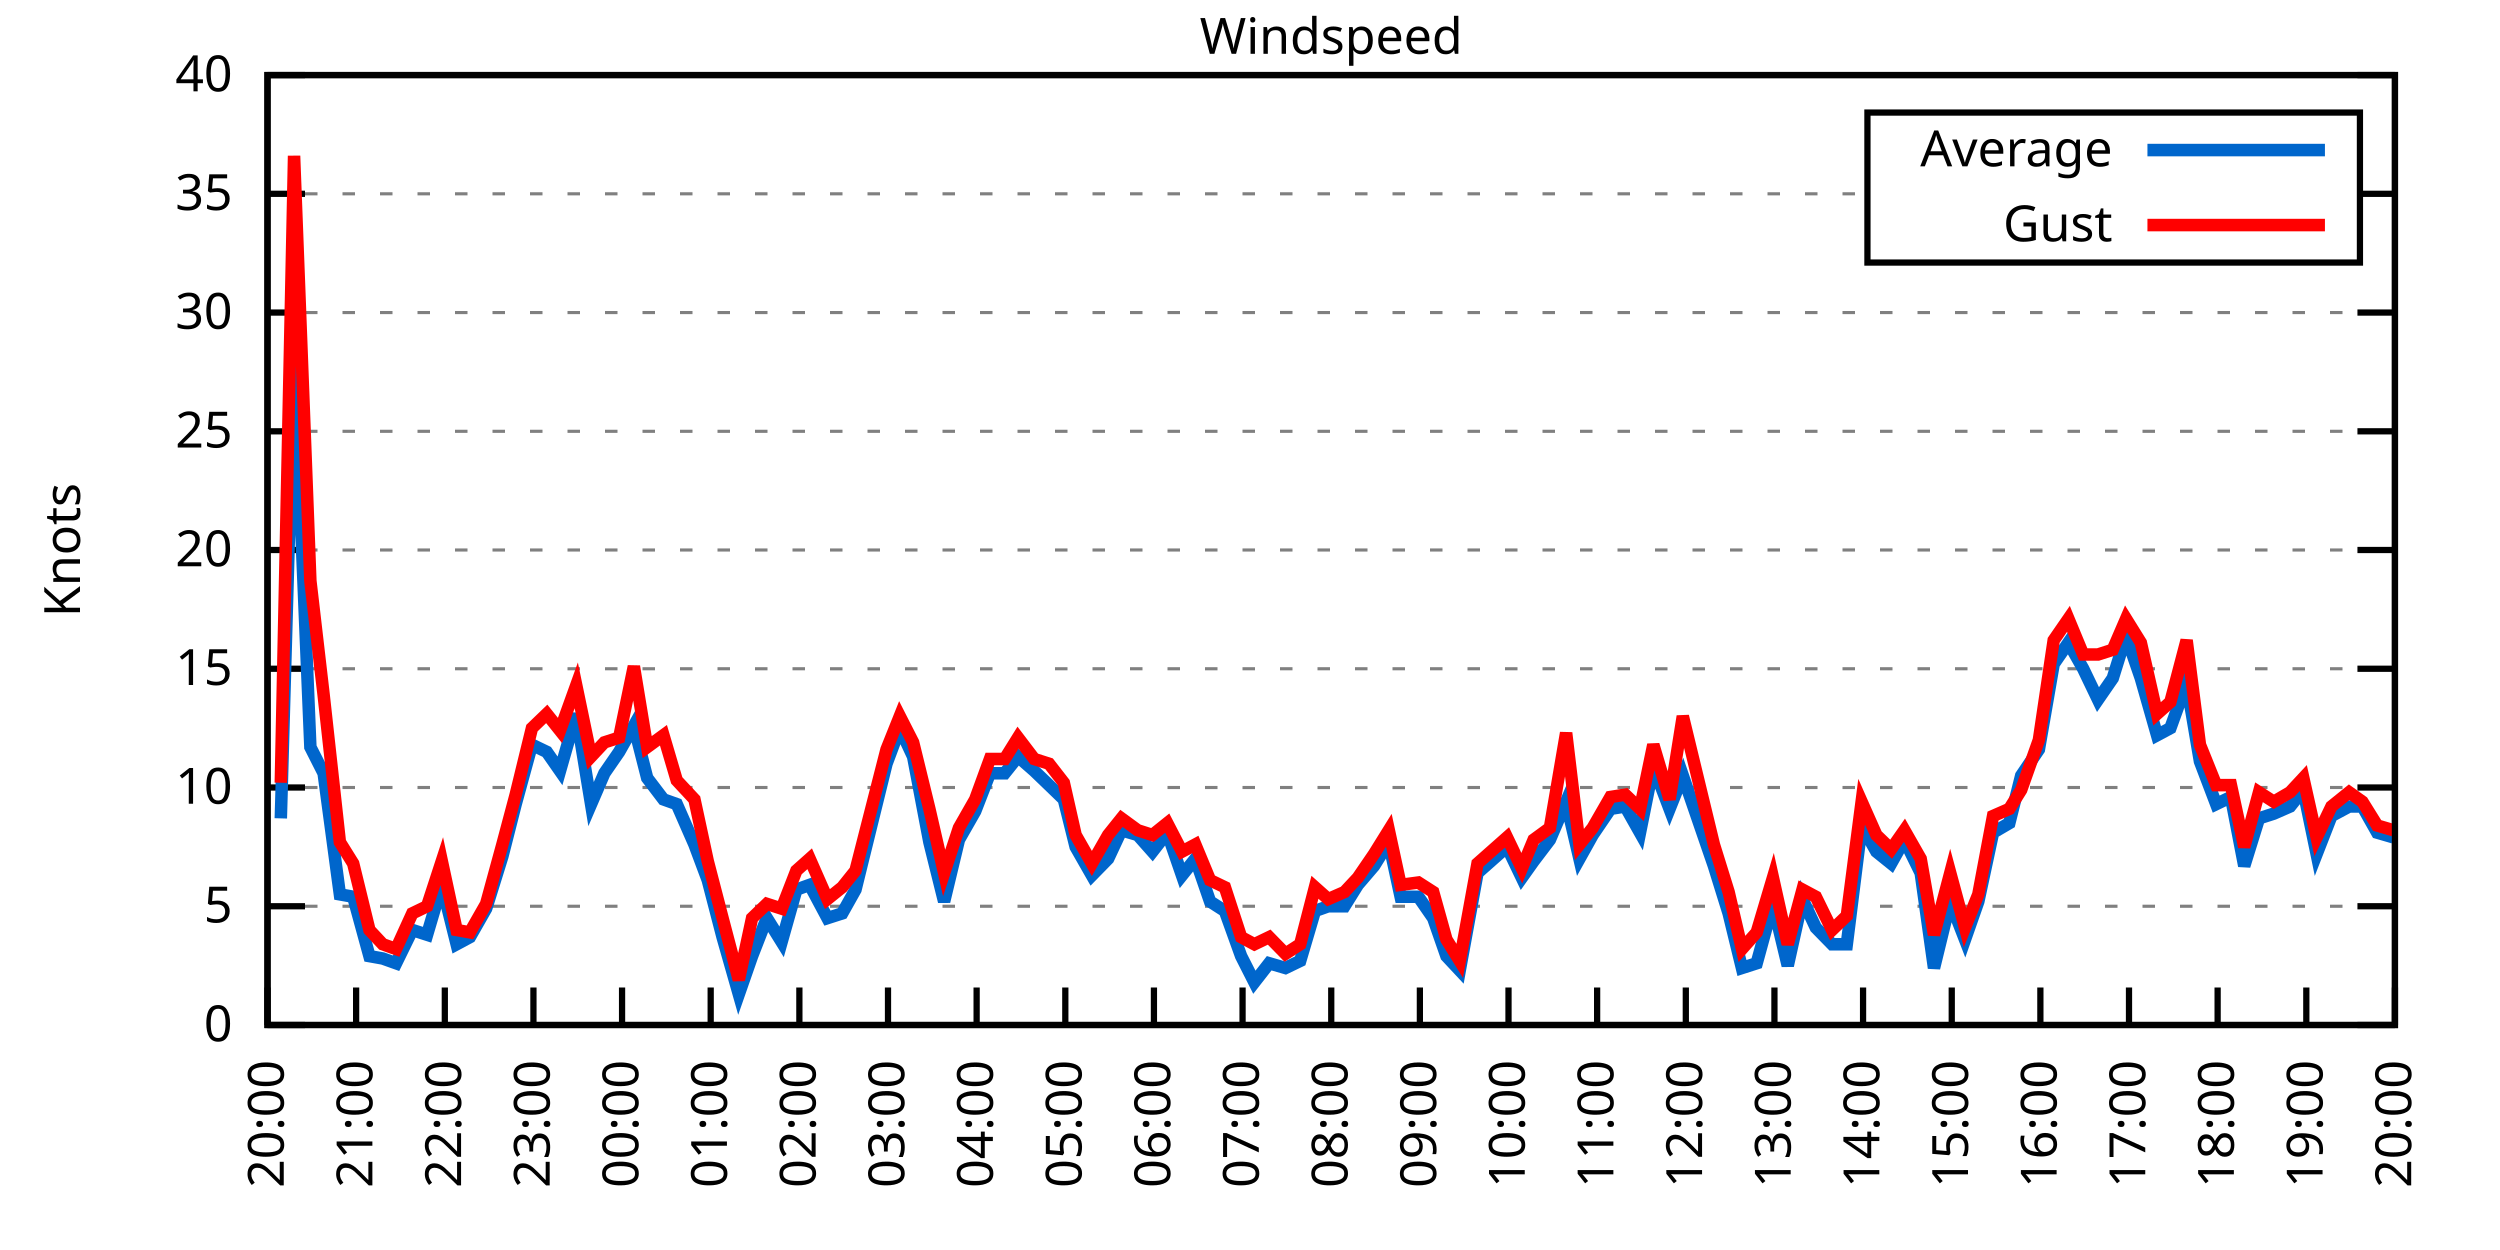
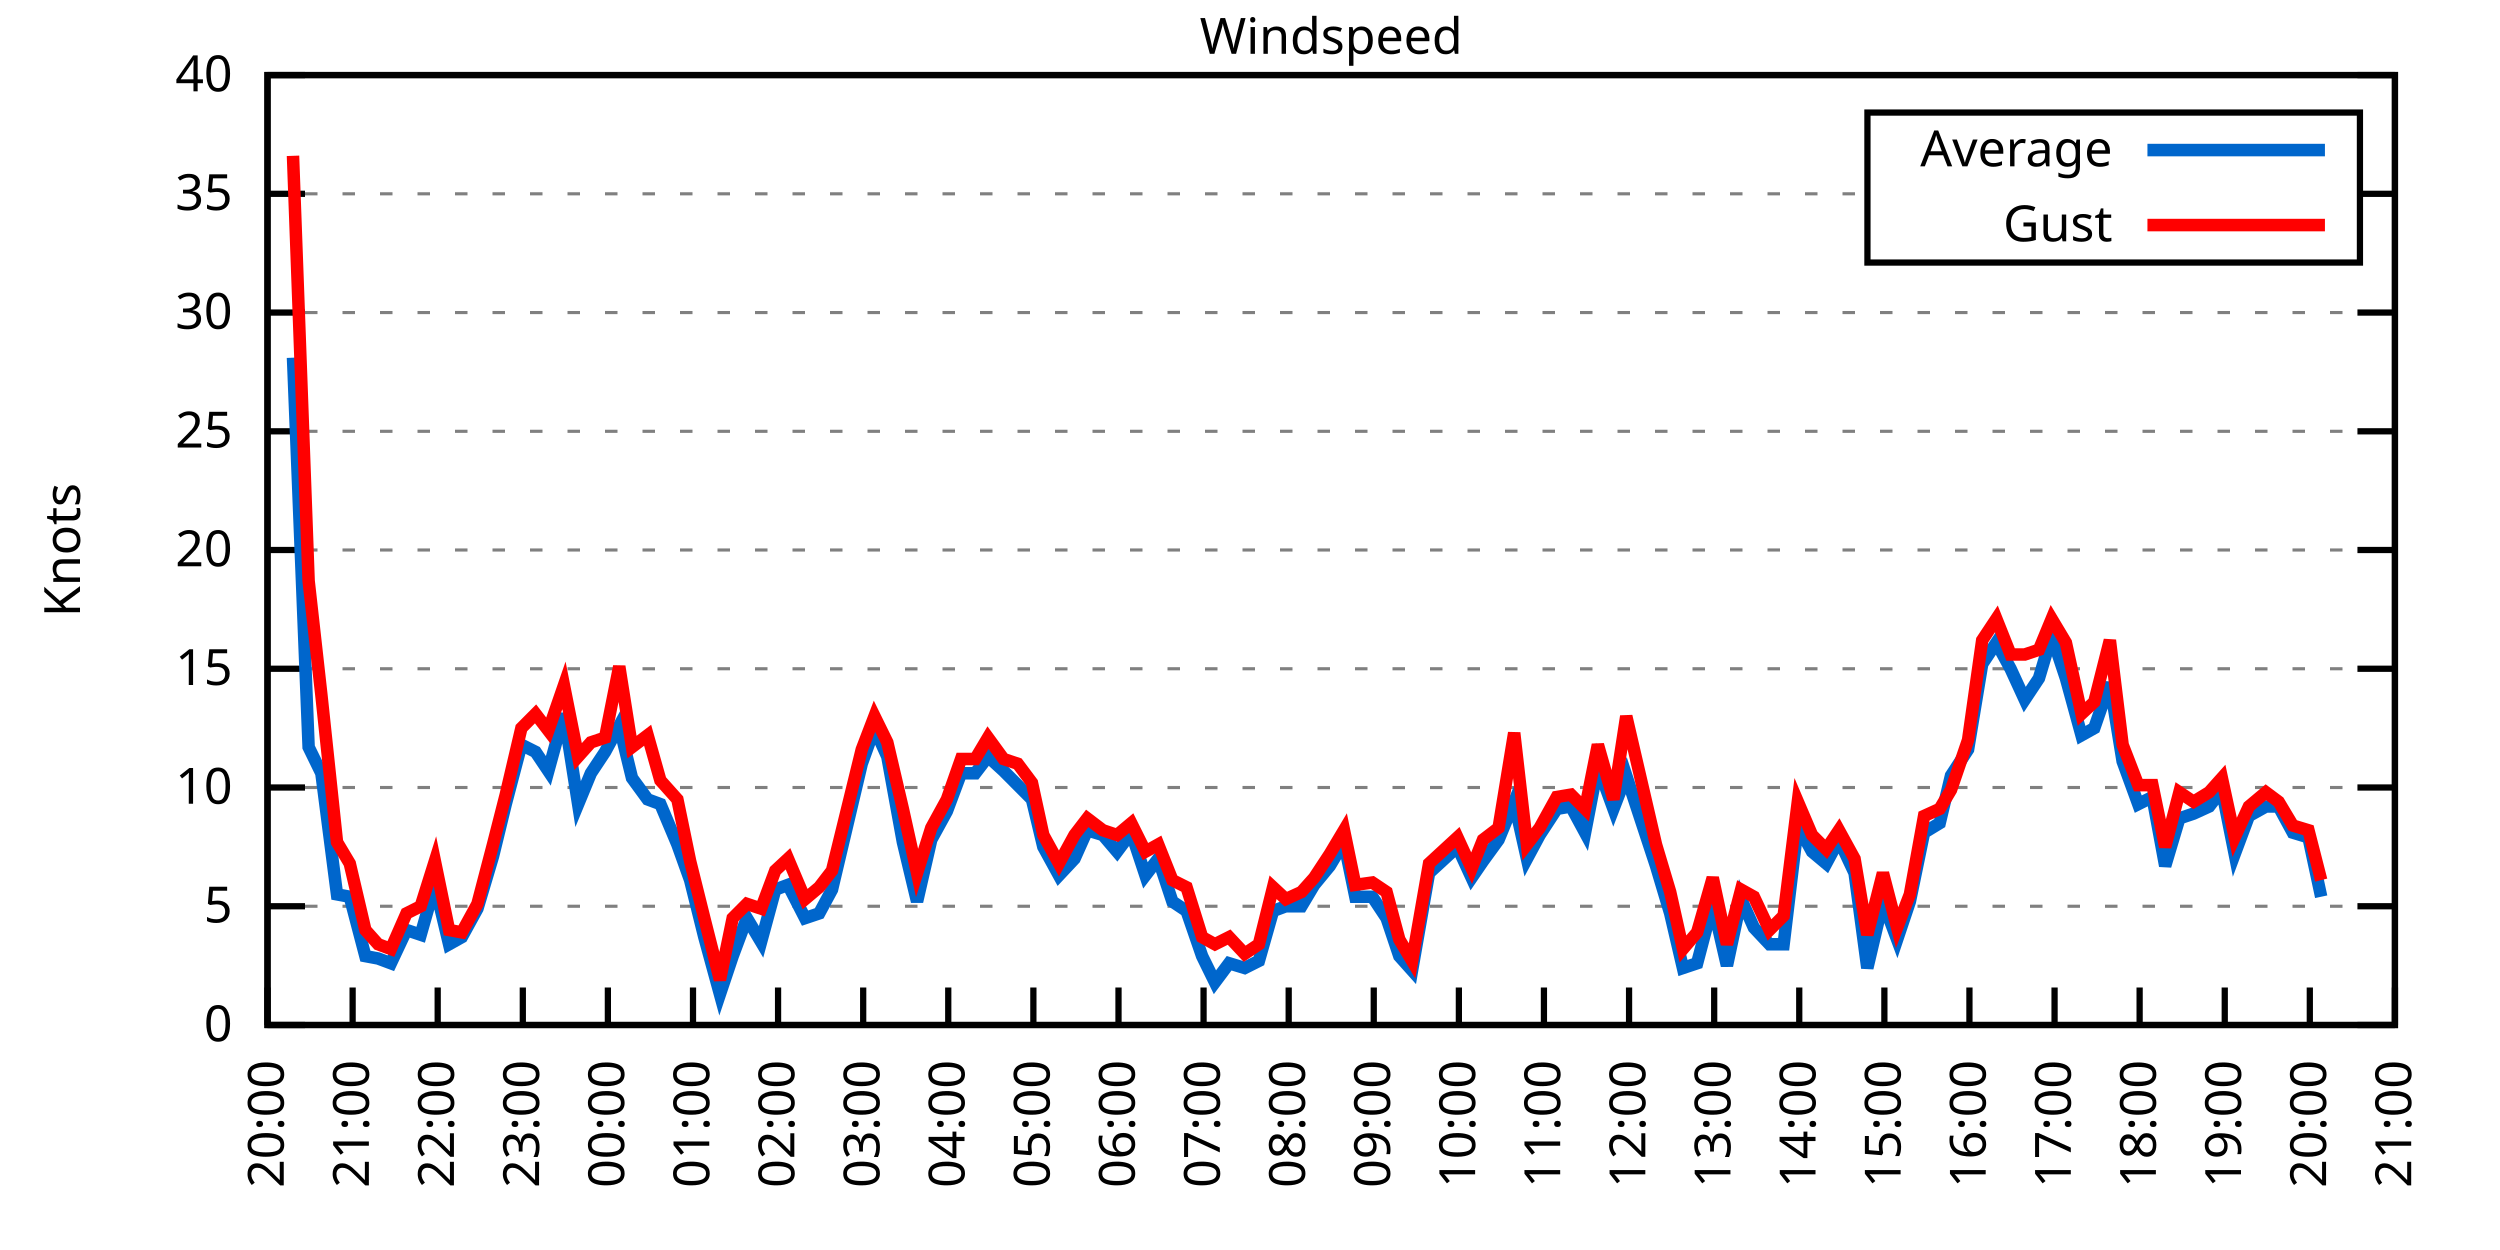
<svg xmlns="http://www.w3.org/2000/svg" xmlns:xlink="http://www.w3.org/1999/xlink" width="400" height="200" viewBox="0 0 400 200">
  <g id="gnuplot_canvas">
    <rect x="0" y="0" width="400" height="200" fill="none" />
    <defs>
      <circle id="gpDot" r="0.5" stroke-width="0.5" stroke="currentColor" />
      <path id="gpPt0" stroke-width="0.333" stroke="currentColor" d="M-1,0 h2 M0,-1 v2" />
      <path id="gpPt1" stroke-width="0.333" stroke="currentColor" d="M-1,-1 L1,1 M1,-1 L-1,1" />
      <path id="gpPt2" stroke-width="0.333" stroke="currentColor" d="M-1,0 L1,0 M0,-1 L0,1 M-1,-1 L1,1 M-1,1 L1,-1" />
      <rect id="gpPt3" stroke-width="0.333" stroke="currentColor" x="-1" y="-1" width="2" height="2" />
      <rect id="gpPt4" stroke-width="0.333" stroke="currentColor" fill="currentColor" x="-1" y="-1" width="2" height="2" />
      <circle id="gpPt5" stroke-width="0.333" stroke="currentColor" cx="0" cy="0" r="1" />
      <use xlink:href="#gpPt5" id="gpPt6" fill="currentColor" stroke="none" />
      <path id="gpPt7" stroke-width="0.333" stroke="currentColor" d="M0,-1.33 L-1.33,0.67 L1.33,0.67 z" />
      <use xlink:href="#gpPt7" id="gpPt8" fill="currentColor" stroke="none" />
      <use xlink:href="#gpPt7" id="gpPt9" stroke="currentColor" transform="rotate(180)" />
      <use xlink:href="#gpPt9" id="gpPt10" fill="currentColor" stroke="none" />
      <use xlink:href="#gpPt3" id="gpPt11" stroke="currentColor" transform="rotate(45)" />
      <use xlink:href="#gpPt11" id="gpPt12" fill="currentColor" stroke="none" />
      <path id="gpPt13" stroke-width="0.333" stroke="currentColor" d="M0,1.330 L1.265,0.411 L0.782,-1.067 L-0.782,-1.076 L-1.265,0.411 z" />
      <use xlink:href="#gpPt13" id="gpPt14" fill="currentColor" stroke="none" />
      <filter id="textbox" filterUnits="objectBoundingBox" x="0" y="0" height="1" width="1">
        <feFlood flood-color="white" flood-opacity="1" result="bgnd" />
        <feComposite in="SourceGraphic" in2="bgnd" operator="atop" />
      </filter>
      <filter id="greybox" filterUnits="objectBoundingBox" x="0" y="0" height="1" width="1">
        <feFlood flood-color="lightgrey" flood-opacity="1" result="grey" />
        <feComposite in="SourceGraphic" in2="grey" operator="atop" />
      </filter>
    </defs>
    <g fill="none" color="white" stroke="currentColor" stroke-width="1.00" stroke-linecap="butt" stroke-linejoin="miter">
</g>
    <g fill="none" color="black" stroke="currentColor" stroke-width="1.00" stroke-linecap="butt" stroke-linejoin="miter">
      <g stroke="none" shape-rendering="crispEdges">
        <polygon fill="rgb(255, 255, 255)" points="42.80,164.00 383.18,164.00 383.18,12.02 42.80,12.02 " />
      </g>
    </g>
    <g fill="none" color="black" stroke="currentColor" stroke-width="1.00" stroke-linecap="butt" stroke-linejoin="miter">
</g>
    <g fill="none" color="black" stroke="black" stroke-width="0.50" stroke-linecap="butt" stroke-linejoin="miter">
</g>
    <g fill="none" color="gray" stroke="currentColor" stroke-width="0.50" stroke-linecap="butt" stroke-linejoin="miter">
      <path stroke="gray" stroke-dasharray="2,4" class="gridline" d="M42.80,164.00 L383.19,164.00  " />
    </g>
    <g fill="none" color="gray" stroke="gray" stroke-width="1.00" stroke-linecap="butt" stroke-linejoin="miter">
</g>
    <g fill="none" color="black" stroke="currentColor" stroke-width="1.00" stroke-linecap="butt" stroke-linejoin="miter">
      <path stroke="black" d="M42.80,164.00 L48.80,164.00 M383.19,164.00 L377.19,164.00  " />
      <g transform="translate(37.20,166.60)" stroke="none" fill="black" font-family="Sans" font-size="8.00" text-anchor="end">
        <text>
          <tspan font-family="Sans"> 0</tspan>
        </text>
      </g>
    </g>
    <g fill="none" color="black" stroke="currentColor" stroke-width="1.00" stroke-linecap="butt" stroke-linejoin="miter">
</g>
    <g fill="none" color="black" stroke="black" stroke-width="0.50" stroke-linecap="butt" stroke-linejoin="miter">
</g>
    <g fill="none" color="gray" stroke="currentColor" stroke-width="0.50" stroke-linecap="butt" stroke-linejoin="miter">
      <path stroke="gray" stroke-dasharray="2,4" class="gridline" d="M42.80,145.00 L383.19,145.00  " />
    </g>
    <g fill="none" color="gray" stroke="gray" stroke-width="1.00" stroke-linecap="butt" stroke-linejoin="miter">
</g>
    <g fill="none" color="black" stroke="currentColor" stroke-width="1.00" stroke-linecap="butt" stroke-linejoin="miter">
      <path stroke="black" d="M42.80,145.00 L48.80,145.00 M383.19,145.00 L377.19,145.00  " />
      <g transform="translate(37.20,147.60)" stroke="none" fill="black" font-family="Sans" font-size="8.00" text-anchor="end">
        <text>
          <tspan font-family="Sans"> 5</tspan>
        </text>
      </g>
    </g>
    <g fill="none" color="black" stroke="currentColor" stroke-width="1.00" stroke-linecap="butt" stroke-linejoin="miter">
</g>
    <g fill="none" color="black" stroke="black" stroke-width="0.50" stroke-linecap="butt" stroke-linejoin="miter">
</g>
    <g fill="none" color="gray" stroke="currentColor" stroke-width="0.50" stroke-linecap="butt" stroke-linejoin="miter">
      <path stroke="gray" stroke-dasharray="2,4" class="gridline" d="M42.80,126.00 L383.19,126.00  " />
    </g>
    <g fill="none" color="gray" stroke="gray" stroke-width="1.00" stroke-linecap="butt" stroke-linejoin="miter">
</g>
    <g fill="none" color="black" stroke="currentColor" stroke-width="1.00" stroke-linecap="butt" stroke-linejoin="miter">
      <path stroke="black" d="M42.80,126.00 L48.80,126.00 M383.19,126.00 L377.19,126.00  " />
      <g transform="translate(37.20,128.60)" stroke="none" fill="black" font-family="Sans" font-size="8.00" text-anchor="end">
        <text>
          <tspan font-family="Sans"> 10</tspan>
        </text>
      </g>
    </g>
    <g fill="none" color="black" stroke="currentColor" stroke-width="1.00" stroke-linecap="butt" stroke-linejoin="miter">
</g>
    <g fill="none" color="black" stroke="black" stroke-width="0.50" stroke-linecap="butt" stroke-linejoin="miter">
</g>
    <g fill="none" color="gray" stroke="currentColor" stroke-width="0.50" stroke-linecap="butt" stroke-linejoin="miter">
      <path stroke="gray" stroke-dasharray="2,4" class="gridline" d="M42.80,107.00 L383.19,107.00  " />
    </g>
    <g fill="none" color="gray" stroke="gray" stroke-width="1.00" stroke-linecap="butt" stroke-linejoin="miter">
</g>
    <g fill="none" color="black" stroke="currentColor" stroke-width="1.00" stroke-linecap="butt" stroke-linejoin="miter">
      <path stroke="black" d="M42.80,107.00 L48.80,107.00 M383.19,107.00 L377.19,107.00  " />
      <g transform="translate(37.20,109.60)" stroke="none" fill="black" font-family="Sans" font-size="8.00" text-anchor="end">
        <text>
          <tspan font-family="Sans"> 15</tspan>
        </text>
      </g>
    </g>
    <g fill="none" color="black" stroke="currentColor" stroke-width="1.00" stroke-linecap="butt" stroke-linejoin="miter">
</g>
    <g fill="none" color="black" stroke="black" stroke-width="0.50" stroke-linecap="butt" stroke-linejoin="miter">
</g>
    <g fill="none" color="gray" stroke="currentColor" stroke-width="0.50" stroke-linecap="butt" stroke-linejoin="miter">
      <path stroke="gray" stroke-dasharray="2,4" class="gridline" d="M42.80,88.00 L383.19,88.00  " />
    </g>
    <g fill="none" color="gray" stroke="gray" stroke-width="1.00" stroke-linecap="butt" stroke-linejoin="miter">
</g>
    <g fill="none" color="black" stroke="currentColor" stroke-width="1.00" stroke-linecap="butt" stroke-linejoin="miter">
      <path stroke="black" d="M42.80,88.00 L48.80,88.00 M383.19,88.00 L377.19,88.00  " />
      <g transform="translate(37.20,90.60)" stroke="none" fill="black" font-family="Sans" font-size="8.00" text-anchor="end">
        <text>
          <tspan font-family="Sans"> 20</tspan>
        </text>
      </g>
    </g>
    <g fill="none" color="black" stroke="currentColor" stroke-width="1.00" stroke-linecap="butt" stroke-linejoin="miter">
</g>
    <g fill="none" color="black" stroke="black" stroke-width="0.50" stroke-linecap="butt" stroke-linejoin="miter">
</g>
    <g fill="none" color="gray" stroke="currentColor" stroke-width="0.50" stroke-linecap="butt" stroke-linejoin="miter">
      <path stroke="gray" stroke-dasharray="2,4" class="gridline" d="M42.80,69.01 L383.19,69.01  " />
    </g>
    <g fill="none" color="gray" stroke="gray" stroke-width="1.00" stroke-linecap="butt" stroke-linejoin="miter">
</g>
    <g fill="none" color="black" stroke="currentColor" stroke-width="1.00" stroke-linecap="butt" stroke-linejoin="miter">
      <path stroke="black" d="M42.80,69.01 L48.80,69.01 M383.19,69.01 L377.19,69.01  " />
      <g transform="translate(37.20,71.61)" stroke="none" fill="black" font-family="Sans" font-size="8.00" text-anchor="end">
        <text>
          <tspan font-family="Sans"> 25</tspan>
        </text>
      </g>
    </g>
    <g fill="none" color="black" stroke="currentColor" stroke-width="1.00" stroke-linecap="butt" stroke-linejoin="miter">
</g>
    <g fill="none" color="black" stroke="black" stroke-width="0.50" stroke-linecap="butt" stroke-linejoin="miter">
</g>
    <g fill="none" color="gray" stroke="currentColor" stroke-width="0.50" stroke-linecap="butt" stroke-linejoin="miter">
      <path stroke="gray" stroke-dasharray="2,4" class="gridline" d="M42.80,50.01 L383.19,50.01  " />
    </g>
    <g fill="none" color="gray" stroke="gray" stroke-width="1.00" stroke-linecap="butt" stroke-linejoin="miter">
</g>
    <g fill="none" color="black" stroke="currentColor" stroke-width="1.00" stroke-linecap="butt" stroke-linejoin="miter">
      <path stroke="black" d="M42.80,50.01 L48.80,50.01 M383.19,50.01 L377.19,50.01  " />
      <g transform="translate(37.20,52.61)" stroke="none" fill="black" font-family="Sans" font-size="8.00" text-anchor="end">
        <text>
          <tspan font-family="Sans"> 30</tspan>
        </text>
      </g>
    </g>
    <g fill="none" color="black" stroke="currentColor" stroke-width="1.00" stroke-linecap="butt" stroke-linejoin="miter">
</g>
    <g fill="none" color="black" stroke="black" stroke-width="0.50" stroke-linecap="butt" stroke-linejoin="miter">
</g>
    <g fill="none" color="gray" stroke="currentColor" stroke-width="0.50" stroke-linecap="butt" stroke-linejoin="miter">
      <path stroke="gray" stroke-dasharray="2,4" class="gridline" d="M42.80,31.01 L298.79,31.01 M377.59,31.01 L383.19,31.01  " />
    </g>
    <g fill="none" color="gray" stroke="gray" stroke-width="1.00" stroke-linecap="butt" stroke-linejoin="miter">
</g>
    <g fill="none" color="black" stroke="currentColor" stroke-width="1.00" stroke-linecap="butt" stroke-linejoin="miter">
      <path stroke="black" d="M42.80,31.01 L48.80,31.01 M383.19,31.01 L377.19,31.01  " />
      <g transform="translate(37.20,33.61)" stroke="none" fill="black" font-family="Sans" font-size="8.00" text-anchor="end">
        <text>
          <tspan font-family="Sans"> 35</tspan>
        </text>
      </g>
    </g>
    <g fill="none" color="black" stroke="currentColor" stroke-width="1.00" stroke-linecap="butt" stroke-linejoin="miter">
</g>
    <g fill="none" color="black" stroke="black" stroke-width="0.50" stroke-linecap="butt" stroke-linejoin="miter">
</g>
    <g fill="none" color="gray" stroke="currentColor" stroke-width="0.50" stroke-linecap="butt" stroke-linejoin="miter">
      <path stroke="gray" stroke-dasharray="2,4" class="gridline" d="M42.80,12.01 L383.19,12.01  " />
    </g>
    <g fill="none" color="gray" stroke="gray" stroke-width="1.00" stroke-linecap="butt" stroke-linejoin="miter">
</g>
    <g fill="none" color="black" stroke="currentColor" stroke-width="1.00" stroke-linecap="butt" stroke-linejoin="miter">
      <path stroke="black" d="M42.80,12.01 L48.80,12.01 M383.19,12.01 L377.19,12.01  " />
      <g transform="translate(37.20,14.61)" stroke="none" fill="black" font-family="Sans" font-size="8.00" text-anchor="end">
        <text>
          <tspan font-family="Sans"> 40</tspan>
        </text>
      </g>
    </g>
    <g fill="none" color="black" stroke="currentColor" stroke-width="1.00" stroke-linecap="butt" stroke-linejoin="miter">
      <path stroke="black" d="M42.80,164.00 L42.80,158.00  " />
      <g transform="translate(45.40,169.60) rotate(270.00)" stroke="none" fill="black" font-family="Sans" font-size="8.00" text-anchor="end">
        <text>
          <tspan font-family="Sans">20:00</tspan>
        </text>
      </g>
    </g>
    <g fill="none" color="black" stroke="currentColor" stroke-width="1.00" stroke-linecap="butt" stroke-linejoin="miter">
-       <path stroke="black" d="M56.98,164.00 L56.98,158.00  " />
-       <g transform="translate(59.58,169.60) rotate(270.00)" stroke="none" fill="black" font-family="Sans" font-size="8.00" text-anchor="end">
+       <path stroke="black" d="M56.42,164.00 L56.42,158.00  " />
+       <g transform="translate(59.02,169.60) rotate(270.00)" stroke="none" fill="black" font-family="Sans" font-size="8.00" text-anchor="end">
        <text>
          <tspan font-family="Sans">21:00</tspan>
        </text>
      </g>
    </g>
    <g fill="none" color="black" stroke="currentColor" stroke-width="1.00" stroke-linecap="butt" stroke-linejoin="miter">
-       <path stroke="black" d="M71.17,164.00 L71.17,158.00  " />
-       <g transform="translate(73.77,169.60) rotate(270.00)" stroke="none" fill="black" font-family="Sans" font-size="8.00" text-anchor="end">
+       <path stroke="black" d="M70.03,164.00 L70.03,158.00  " />
+       <g transform="translate(72.63,169.60) rotate(270.00)" stroke="none" fill="black" font-family="Sans" font-size="8.00" text-anchor="end">
        <text>
          <tspan font-family="Sans">22:00</tspan>
        </text>
      </g>
    </g>
    <g fill="none" color="black" stroke="currentColor" stroke-width="1.00" stroke-linecap="butt" stroke-linejoin="miter">
-       <path stroke="black" d="M85.35,164.00 L85.35,158.00  " />
-       <g transform="translate(87.95,169.60) rotate(270.00)" stroke="none" fill="black" font-family="Sans" font-size="8.00" text-anchor="end">
+       <path stroke="black" d="M83.65,164.00 L83.65,158.00  " />
+       <g transform="translate(86.25,169.60) rotate(270.00)" stroke="none" fill="black" font-family="Sans" font-size="8.00" text-anchor="end">
        <text>
          <tspan font-family="Sans">23:00</tspan>
        </text>
      </g>
    </g>
    <g fill="none" color="black" stroke="currentColor" stroke-width="1.00" stroke-linecap="butt" stroke-linejoin="miter">
-       <path stroke="black" d="M99.53,164.00 L99.53,158.00  " />
-       <g transform="translate(102.13,169.60) rotate(270.00)" stroke="none" fill="black" font-family="Sans" font-size="8.00" text-anchor="end">
+       <path stroke="black" d="M97.26,164.00 L97.26,158.00  " />
+       <g transform="translate(99.86,169.60) rotate(270.00)" stroke="none" fill="black" font-family="Sans" font-size="8.00" text-anchor="end">
        <text>
          <tspan font-family="Sans">00:00</tspan>
        </text>
      </g>
    </g>
    <g fill="none" color="black" stroke="currentColor" stroke-width="1.00" stroke-linecap="butt" stroke-linejoin="miter">
-       <path stroke="black" d="M113.71,164.00 L113.71,158.00  " />
-       <g transform="translate(116.31,169.60) rotate(270.00)" stroke="none" fill="black" font-family="Sans" font-size="8.00" text-anchor="end">
+       <path stroke="black" d="M110.88,164.00 L110.88,158.00  " />
+       <g transform="translate(113.48,169.60) rotate(270.00)" stroke="none" fill="black" font-family="Sans" font-size="8.00" text-anchor="end">
        <text>
          <tspan font-family="Sans">01:00</tspan>
        </text>
      </g>
    </g>
    <g fill="none" color="black" stroke="currentColor" stroke-width="1.00" stroke-linecap="butt" stroke-linejoin="miter">
-       <path stroke="black" d="M127.90,164.00 L127.90,158.00  " />
-       <g transform="translate(130.50,169.60) rotate(270.00)" stroke="none" fill="black" font-family="Sans" font-size="8.00" text-anchor="end">
+       <path stroke="black" d="M124.49,164.00 L124.49,158.00  " />
+       <g transform="translate(127.09,169.60) rotate(270.00)" stroke="none" fill="black" font-family="Sans" font-size="8.00" text-anchor="end">
        <text>
          <tspan font-family="Sans">02:00</tspan>
        </text>
      </g>
    </g>
    <g fill="none" color="black" stroke="currentColor" stroke-width="1.00" stroke-linecap="butt" stroke-linejoin="miter">
-       <path stroke="black" d="M142.08,164.00 L142.08,158.00  " />
-       <g transform="translate(144.68,169.60) rotate(270.00)" stroke="none" fill="black" font-family="Sans" font-size="8.00" text-anchor="end">
+       <path stroke="black" d="M138.11,164.00 L138.11,158.00  " />
+       <g transform="translate(140.71,169.60) rotate(270.00)" stroke="none" fill="black" font-family="Sans" font-size="8.00" text-anchor="end">
        <text>
          <tspan font-family="Sans">03:00</tspan>
        </text>
      </g>
    </g>
    <g fill="none" color="black" stroke="currentColor" stroke-width="1.00" stroke-linecap="butt" stroke-linejoin="miter">
-       <path stroke="black" d="M156.26,164.00 L156.26,158.00  " />
-       <g transform="translate(158.86,169.60) rotate(270.00)" stroke="none" fill="black" font-family="Sans" font-size="8.00" text-anchor="end">
+       <path stroke="black" d="M151.72,164.00 L151.72,158.00  " />
+       <g transform="translate(154.32,169.60) rotate(270.00)" stroke="none" fill="black" font-family="Sans" font-size="8.00" text-anchor="end">
        <text>
          <tspan font-family="Sans">04:00</tspan>
        </text>
      </g>
    </g>
    <g fill="none" color="black" stroke="currentColor" stroke-width="1.00" stroke-linecap="butt" stroke-linejoin="miter">
-       <path stroke="black" d="M170.45,164.00 L170.45,158.00  " />
-       <g transform="translate(173.05,169.60) rotate(270.00)" stroke="none" fill="black" font-family="Sans" font-size="8.00" text-anchor="end">
+       <path stroke="black" d="M165.34,164.00 L165.34,158.00  " />
+       <g transform="translate(167.94,169.60) rotate(270.00)" stroke="none" fill="black" font-family="Sans" font-size="8.00" text-anchor="end">
        <text>
          <tspan font-family="Sans">05:00</tspan>
        </text>
      </g>
    </g>
    <g fill="none" color="black" stroke="currentColor" stroke-width="1.00" stroke-linecap="butt" stroke-linejoin="miter">
-       <path stroke="black" d="M184.63,164.00 L184.63,158.00  " />
-       <g transform="translate(187.23,169.60) rotate(270.00)" stroke="none" fill="black" font-family="Sans" font-size="8.00" text-anchor="end">
+       <path stroke="black" d="M178.96,164.00 L178.96,158.00  " />
+       <g transform="translate(181.56,169.60) rotate(270.00)" stroke="none" fill="black" font-family="Sans" font-size="8.00" text-anchor="end">
        <text>
          <tspan font-family="Sans">06:00</tspan>
        </text>
      </g>
    </g>
    <g fill="none" color="black" stroke="currentColor" stroke-width="1.00" stroke-linecap="butt" stroke-linejoin="miter">
-       <path stroke="black" d="M198.81,164.00 L198.81,158.00  " />
-       <g transform="translate(201.41,169.60) rotate(270.00)" stroke="none" fill="black" font-family="Sans" font-size="8.00" text-anchor="end">
+       <path stroke="black" d="M192.57,164.00 L192.57,158.00  " />
+       <g transform="translate(195.17,169.60) rotate(270.00)" stroke="none" fill="black" font-family="Sans" font-size="8.00" text-anchor="end">
        <text>
          <tspan font-family="Sans">07:00</tspan>
        </text>
      </g>
    </g>
    <g fill="none" color="black" stroke="currentColor" stroke-width="1.00" stroke-linecap="butt" stroke-linejoin="miter">
-       <path stroke="black" d="M213.00,164.00 L213.00,158.00  " />
-       <g transform="translate(215.60,169.60) rotate(270.00)" stroke="none" fill="black" font-family="Sans" font-size="8.00" text-anchor="end">
+       <path stroke="black" d="M206.19,164.00 L206.19,158.00  " />
+       <g transform="translate(208.79,169.60) rotate(270.00)" stroke="none" fill="black" font-family="Sans" font-size="8.00" text-anchor="end">
        <text>
          <tspan font-family="Sans">08:00</tspan>
        </text>
      </g>
    </g>
    <g fill="none" color="black" stroke="currentColor" stroke-width="1.00" stroke-linecap="butt" stroke-linejoin="miter">
-       <path stroke="black" d="M227.18,164.00 L227.18,158.00  " />
-       <g transform="translate(229.78,169.60) rotate(270.00)" stroke="none" fill="black" font-family="Sans" font-size="8.00" text-anchor="end">
+       <path stroke="black" d="M219.80,164.00 L219.80,158.00  " />
+       <g transform="translate(222.40,169.60) rotate(270.00)" stroke="none" fill="black" font-family="Sans" font-size="8.00" text-anchor="end">
        <text>
          <tspan font-family="Sans">09:00</tspan>
        </text>
      </g>
    </g>
    <g fill="none" color="black" stroke="currentColor" stroke-width="1.00" stroke-linecap="butt" stroke-linejoin="miter">
-       <path stroke="black" d="M241.36,164.00 L241.36,158.00  " />
-       <g transform="translate(243.96,169.60) rotate(270.00)" stroke="none" fill="black" font-family="Sans" font-size="8.00" text-anchor="end">
+       <path stroke="black" d="M233.42,164.00 L233.42,158.00  " />
+       <g transform="translate(236.02,169.60) rotate(270.00)" stroke="none" fill="black" font-family="Sans" font-size="8.00" text-anchor="end">
        <text>
          <tspan font-family="Sans">10:00</tspan>
        </text>
      </g>
    </g>
    <g fill="none" color="black" stroke="currentColor" stroke-width="1.00" stroke-linecap="butt" stroke-linejoin="miter">
-       <path stroke="black" d="M255.54,164.00 L255.54,158.00  " />
-       <g transform="translate(258.14,169.60) rotate(270.00)" stroke="none" fill="black" font-family="Sans" font-size="8.00" text-anchor="end">
+       <path stroke="black" d="M247.03,164.00 L247.03,158.00  " />
+       <g transform="translate(249.63,169.60) rotate(270.00)" stroke="none" fill="black" font-family="Sans" font-size="8.00" text-anchor="end">
        <text>
          <tspan font-family="Sans">11:00</tspan>
        </text>
      </g>
    </g>
    <g fill="none" color="black" stroke="currentColor" stroke-width="1.00" stroke-linecap="butt" stroke-linejoin="miter">
-       <path stroke="black" d="M269.73,164.00 L269.73,158.00  " />
-       <g transform="translate(272.33,169.60) rotate(270.00)" stroke="none" fill="black" font-family="Sans" font-size="8.00" text-anchor="end">
+       <path stroke="black" d="M260.65,164.00 L260.65,158.00  " />
+       <g transform="translate(263.25,169.60) rotate(270.00)" stroke="none" fill="black" font-family="Sans" font-size="8.00" text-anchor="end">
        <text>
          <tspan font-family="Sans">12:00</tspan>
        </text>
      </g>
    </g>
    <g fill="none" color="black" stroke="currentColor" stroke-width="1.00" stroke-linecap="butt" stroke-linejoin="miter">
-       <path stroke="black" d="M283.91,164.00 L283.91,158.00  " />
-       <g transform="translate(286.51,169.60) rotate(270.00)" stroke="none" fill="black" font-family="Sans" font-size="8.00" text-anchor="end">
+       <path stroke="black" d="M274.27,164.00 L274.27,158.00  " />
+       <g transform="translate(276.87,169.60) rotate(270.00)" stroke="none" fill="black" font-family="Sans" font-size="8.00" text-anchor="end">
        <text>
          <tspan font-family="Sans">13:00</tspan>
        </text>
      </g>
    </g>
    <g fill="none" color="black" stroke="currentColor" stroke-width="1.00" stroke-linecap="butt" stroke-linejoin="miter">
-       <path stroke="black" d="M298.09,164.00 L298.09,158.00  " />
-       <g transform="translate(300.69,169.60) rotate(270.00)" stroke="none" fill="black" font-family="Sans" font-size="8.00" text-anchor="end">
+       <path stroke="black" d="M287.88,164.00 L287.88,158.00  " />
+       <g transform="translate(290.48,169.60) rotate(270.00)" stroke="none" fill="black" font-family="Sans" font-size="8.00" text-anchor="end">
        <text>
          <tspan font-family="Sans">14:00</tspan>
        </text>
      </g>
    </g>
    <g fill="none" color="black" stroke="currentColor" stroke-width="1.00" stroke-linecap="butt" stroke-linejoin="miter">
-       <path stroke="black" d="M312.28,164.00 L312.28,158.00  " />
-       <g transform="translate(314.88,169.60) rotate(270.00)" stroke="none" fill="black" font-family="Sans" font-size="8.00" text-anchor="end">
+       <path stroke="black" d="M301.50,164.00 L301.50,158.00  " />
+       <g transform="translate(304.10,169.60) rotate(270.00)" stroke="none" fill="black" font-family="Sans" font-size="8.00" text-anchor="end">
        <text>
          <tspan font-family="Sans">15:00</tspan>
        </text>
      </g>
    </g>
    <g fill="none" color="black" stroke="currentColor" stroke-width="1.00" stroke-linecap="butt" stroke-linejoin="miter">
-       <path stroke="black" d="M326.46,164.00 L326.46,158.00  " />
-       <g transform="translate(329.06,169.60) rotate(270.00)" stroke="none" fill="black" font-family="Sans" font-size="8.00" text-anchor="end">
+       <path stroke="black" d="M315.11,164.00 L315.11,158.00  " />
+       <g transform="translate(317.71,169.60) rotate(270.00)" stroke="none" fill="black" font-family="Sans" font-size="8.00" text-anchor="end">
        <text>
          <tspan font-family="Sans">16:00</tspan>
        </text>
      </g>
    </g>
    <g fill="none" color="black" stroke="currentColor" stroke-width="1.00" stroke-linecap="butt" stroke-linejoin="miter">
-       <path stroke="black" d="M340.64,164.00 L340.64,158.00  " />
-       <g transform="translate(343.24,169.60) rotate(270.00)" stroke="none" fill="black" font-family="Sans" font-size="8.00" text-anchor="end">
+       <path stroke="black" d="M328.73,164.00 L328.73,158.00  " />
+       <g transform="translate(331.33,169.60) rotate(270.00)" stroke="none" fill="black" font-family="Sans" font-size="8.00" text-anchor="end">
        <text>
          <tspan font-family="Sans">17:00</tspan>
        </text>
      </g>
    </g>
    <g fill="none" color="black" stroke="currentColor" stroke-width="1.00" stroke-linecap="butt" stroke-linejoin="miter">
-       <path stroke="black" d="M354.82,164.00 L354.82,158.00  " />
-       <g transform="translate(357.42,169.60) rotate(270.00)" stroke="none" fill="black" font-family="Sans" font-size="8.00" text-anchor="end">
+       <path stroke="black" d="M342.34,164.00 L342.34,158.00  " />
+       <g transform="translate(344.94,169.60) rotate(270.00)" stroke="none" fill="black" font-family="Sans" font-size="8.00" text-anchor="end">
        <text>
          <tspan font-family="Sans">18:00</tspan>
        </text>
      </g>
    </g>
    <g fill="none" color="black" stroke="currentColor" stroke-width="1.00" stroke-linecap="butt" stroke-linejoin="miter">
-       <path stroke="black" d="M369.01,164.00 L369.01,158.00  " />
-       <g transform="translate(371.61,169.60) rotate(270.00)" stroke="none" fill="black" font-family="Sans" font-size="8.00" text-anchor="end">
+       <path stroke="black" d="M355.96,164.00 L355.96,158.00  " />
+       <g transform="translate(358.56,169.60) rotate(270.00)" stroke="none" fill="black" font-family="Sans" font-size="8.00" text-anchor="end">
        <text>
          <tspan font-family="Sans">19:00</tspan>
+         </text>
+       </g>
+     </g>
+     <g fill="none" color="black" stroke="currentColor" stroke-width="1.00" stroke-linecap="butt" stroke-linejoin="miter">
+       <path stroke="black" d="M369.57,164.00 L369.57,158.00  " />
+       <g transform="translate(372.17,169.60) rotate(270.00)" stroke="none" fill="black" font-family="Sans" font-size="8.00" text-anchor="end">
+         <text>
+           <tspan font-family="Sans">20:00</tspan>
        </text>
      </g>
    </g>
    <g fill="none" color="black" stroke="currentColor" stroke-width="1.00" stroke-linecap="butt" stroke-linejoin="miter">
      <path stroke="black" d="M383.19,164.00 L383.19,158.00  " />
      <g transform="translate(385.79,169.60) rotate(270.00)" stroke="none" fill="black" font-family="Sans" font-size="8.00" text-anchor="end">
        <text>
-           <tspan font-family="Sans">20:00</tspan>
+           <tspan font-family="Sans">21:00</tspan>
        </text>
      </g>
    </g>
    <g fill="none" color="black" stroke="currentColor" stroke-width="1.00" stroke-linecap="butt" stroke-linejoin="miter">
</g>
    <g fill="none" color="black" stroke="currentColor" stroke-width="1.00" stroke-linecap="butt" stroke-linejoin="miter">
      <path stroke="black" d="M42.80,12.01 L42.80,164.00 L383.19,164.00 L383.19,12.01 L42.80,12.01 Z  " />
    </g>
    <g fill="none" color="black" stroke="currentColor" stroke-width="1.00" stroke-linecap="butt" stroke-linejoin="miter">
</g>
    <g fill="none" color="black" stroke="currentColor" stroke-width="1.00" stroke-linecap="butt" stroke-linejoin="miter">
      <path stroke="black" d="M298.79,42.01 L298.79,18.01 L377.59,18.01 L377.59,42.01 L298.79,42.01 Z  " />
    </g>
    <g id="Windspeed_plot_1">
      <g fill="none" color="white" stroke="black" stroke-width="2.00" stroke-linecap="butt" stroke-linejoin="miter">
</g>
      <g fill="none" color="black" stroke="currentColor" stroke-width="2.00" stroke-linecap="butt" stroke-linejoin="miter">
        <g transform="translate(337.99,26.61)" stroke="none" fill="black" font-family="Sans" font-size="8.00" text-anchor="end">
          <text>
            <tspan font-family="Sans">Average</tspan>
          </text>
        </g>
      </g>
      <g fill="none" color="black" stroke="currentColor" stroke-width="2.00" stroke-linecap="butt" stroke-linejoin="miter">
-         <path stroke="rgb(  0, 102, 204)" d="M343.59,24.01 L371.99,24.01 M44.93,130.94 L47.05,57.23 L49.66,119.54 L51.78,123.72 L54.38,143.10 L56.51,143.48   L59.11,152.98 L61.24,153.36 L63.37,154.12 L65.97,148.80 L68.33,149.56 L70.69,141.58 L73.06,151.08 L75.18,149.94   L77.78,145.38 L80.38,137.02 L82.51,128.66 L85.11,119.16 L87.48,120.30 L89.60,123.34 L92.20,114.22 L94.57,128.66   L96.70,123.72 L99.06,120.30 L101.42,116.12 L103.55,124.48 L106.15,127.90 L108.28,128.66 L111.11,135.12 L113.24,140.82   L115.61,149.94 L118.21,159.06 L120.33,152.98 L122.70,146.90 L125.06,150.70 L127.42,142.34 L129.55,141.58 L132.39,146.90   L134.75,146.14 L136.88,142.34 L141.84,122.20 L143.97,116.50 L146.10,121.06 L148.70,134.74 L151.06,144.24 L153.43,134.36   L156.03,129.80 L158.39,123.72 L160.75,123.72 L162.88,121.06 L165.48,123.34 L167.85,125.62 L170.21,127.90 L172.10,135.50   L174.70,140.06 L177.30,137.40 L179.43,132.84 L182.03,133.60 L184.39,136.26 L186.76,133.22 L189.12,140.06 L191.25,137.40   L193.61,144.24 L195.98,145.76 L198.58,152.98 L200.70,157.16 L203.07,154.12 L205.67,154.88 L208.03,153.74 L210.39,145.76   L212.52,145.00 L215.12,145.00 L217.25,141.58 L219.85,138.54 L222.21,134.74 L224.10,143.48 L226.94,143.48 L229.31,146.90   L231.43,152.98 L233.56,155.26 L236.40,139.68 L241.12,135.50 L243.49,140.44 L245.38,137.78 L247.98,134.36 L250.58,128.28   L252.71,137.40 L254.83,133.60 L257.67,129.42 L260.04,129.04 L262.40,133.22 L264.53,122.58 L267.13,129.42 L269.25,124.10   L274.22,138.54 L276.58,146.14 L278.71,154.88 L281.07,154.12 L283.67,144.62 L286.04,154.50 L288.40,143.86 L290.53,148.42   L293.13,151.08 L295.49,151.08 L297.86,132.08 L300.22,136.26 L302.58,138.16 L304.71,134.36 L307.31,139.68 L309.44,154.88   L312.04,144.24 L314.40,150.32 L316.53,144.24 L318.89,133.22 L321.49,131.70 L323.39,124.10 L326.22,119.92 L328.59,106.24   L330.95,102.82 L333.31,107.00 L335.68,111.94 L338.04,108.52 L340.17,101.68 L342.53,108.52 L345.13,117.64 L347.26,116.50   L349.86,109.28 L351.99,121.82 L354.59,128.66 L356.95,127.52 L359.08,138.54 L361.44,130.94 L363.81,130.18 L366.41,129.04   L368.53,126.38 L370.66,136.64 L373.03,130.56 L375.86,129.04 L377.99,129.04 L380.35,133.22 L382.95,133.98  " />
+         <path stroke="rgb(  0, 102, 204)" d="M343.59,24.01 L371.99,24.01 M46.88,57.23 L49.38,119.54 L51.42,123.72 L53.92,143.10 L55.96,143.48 L58.46,152.98   L60.50,153.36 L62.54,154.12 L65.04,148.80 L67.31,149.56 L69.58,141.58 L71.85,151.08 L73.89,149.94 L76.39,145.38   L78.88,137.02 L80.92,128.66 L83.42,119.16 L85.69,120.30 L87.73,123.34 L90.23,114.22 L92.50,128.66 L94.54,123.72   L96.81,120.30 L99.08,116.12 L101.12,124.48 L103.62,127.90 L105.66,128.66 L108.38,135.12 L110.42,140.82 L112.69,149.94   L115.19,159.06 L117.23,152.98 L119.50,146.90 L121.77,150.70 L124.04,142.34 L126.08,141.58 L128.81,146.90 L131.07,146.14   L133.12,142.34 L137.88,122.20 L139.92,116.50 L141.97,121.06 L144.46,134.74 L146.73,144.24 L149.00,134.36 L151.50,129.80   L153.77,123.72 L156.04,123.72 L158.08,121.06 L160.57,123.34 L162.84,125.62 L165.11,127.90 L166.93,135.50 L169.43,140.06   L171.92,137.40 L173.96,132.84 L176.46,133.60 L178.73,136.26 L181.00,133.22 L183.27,140.06 L185.31,137.40 L187.58,144.24   L189.85,145.76 L192.34,152.98 L194.39,157.16 L196.66,154.12 L199.15,154.88 L201.42,153.74 L203.69,145.76 L205.73,145.00   L208.23,145.00 L210.27,141.58 L212.77,138.54 L215.04,134.74 L216.85,143.48 L219.58,143.48 L221.85,146.90 L223.89,152.98   L225.93,155.26 L228.65,139.68 L233.19,135.50 L235.46,140.44 L237.28,137.78 L239.77,134.36 L242.27,128.28 L244.31,137.40   L246.35,133.60 L249.08,129.42 L251.35,129.04 L253.61,133.22 L255.66,122.58 L258.15,129.42 L260.20,124.10 L264.96,138.54   L267.23,146.14 L269.27,154.88 L271.54,154.12 L274.04,144.62 L276.31,154.50 L278.58,143.86 L280.62,148.42 L283.12,151.08   L285.38,151.08 L287.65,132.08 L289.92,136.26 L292.19,138.16 L294.23,134.36 L296.73,139.68 L298.77,154.88 L301.27,144.24   L303.54,150.32 L305.58,144.24 L307.85,133.22 L310.35,131.70 L312.16,124.10 L314.89,119.92 L317.15,106.24 L319.42,102.82   L321.69,107.00 L323.96,111.94 L326.23,108.52 L328.27,101.68 L330.54,108.52 L333.04,117.64 L335.08,116.50 L337.58,109.28   L339.62,121.82 L342.12,128.66 L344.39,127.52 L346.43,138.54 L348.70,130.94 L350.97,130.18 L353.46,129.04 L355.50,126.38   L357.55,136.64 L359.82,130.56 L362.54,129.04 L364.58,129.04 L366.85,133.22 L369.35,133.98 L371.39,143.48  " />
      </g>
    </g>
    <g id="Windspeed_plot_2">
      <g fill="none" color="black" stroke="currentColor" stroke-width="2.00" stroke-linecap="butt" stroke-linejoin="miter">
        <g transform="translate(337.99,38.61)" stroke="none" fill="black" font-family="Sans" font-size="8.00" text-anchor="end">
          <text>
            <tspan font-family="Sans">Gust</tspan>
          </text>
        </g>
      </g>
      <g fill="none" color="black" stroke="currentColor" stroke-width="2.00" stroke-linecap="butt" stroke-linejoin="miter">
-         <path stroke="rgb(255,   0,   0)" d="M343.59,36.01 L371.99,36.01 M44.93,125.24 L47.05,24.93 L49.66,92.94 L51.78,111.18 L54.38,134.74 L56.51,138.16   L59.11,148.80 L61.24,151.08 L63.37,151.84 L65.97,146.14 L68.33,145.00 L70.69,137.78 L73.06,148.80 L75.18,149.18   L77.78,144.62 L80.38,135.12 L82.51,127.14 L85.11,116.50 L87.48,114.22 L89.60,116.88 L92.20,109.66 L94.57,121.06   L96.70,118.78 L99.06,118.02 L101.42,106.62 L103.55,119.54 L106.15,117.64 L108.28,124.86 L111.11,127.90 L113.24,137.78   L115.61,146.90 L118.21,156.78 L120.33,146.90 L122.70,144.62 L125.06,145.38 L127.42,139.30 L129.55,137.40 L132.39,143.86   L134.75,141.96 L136.88,139.30 L141.84,119.92 L143.97,114.60 L146.10,118.78 L148.70,129.42 L151.06,139.68 L153.43,132.46   L156.03,127.90 L158.39,121.44 L160.75,121.44 L162.88,118.02 L165.48,121.44 L167.85,122.20 L170.21,125.24 L172.10,133.60   L174.70,138.16 L177.30,133.60 L179.43,130.94 L182.03,132.84 L184.39,133.60 L186.76,131.70 L189.12,136.26 L191.25,135.12   L193.61,140.82 L195.98,141.96 L198.58,149.94 L200.70,151.08 L203.07,149.94 L205.67,152.60 L208.03,151.08 L210.39,141.96   L212.52,143.86 L215.12,142.72 L217.25,140.44 L219.85,136.64 L222.21,132.84 L224.10,141.58 L226.94,141.20 L229.31,142.72   L231.43,150.32 L233.56,153.74 L236.40,138.16 L241.12,133.98 L243.49,138.92 L245.38,134.36 L247.98,132.46 L250.58,117.26   L252.71,135.12 L254.83,132.46 L257.67,127.52 L260.04,127.14 L262.40,129.42 L264.53,119.16 L267.13,127.90 L269.25,114.60   L274.22,135.12 L276.58,142.72 L278.71,151.84 L281.07,149.18 L283.67,140.44 L286.04,151.08 L288.40,142.34 L290.53,143.48   L293.13,148.80 L295.49,146.52 L297.86,128.28 L300.22,133.60 L302.58,135.88 L304.71,132.84 L307.31,137.40 L309.44,149.56   L312.04,139.68 L314.40,148.42 L316.53,143.10 L318.89,130.56 L321.49,129.42 L323.39,126.38 L326.22,118.40 L328.59,102.44   L330.95,99.02 L333.31,104.72 L335.68,104.72 L338.04,103.96 L340.17,99.02 L342.53,102.82 L345.13,114.22 L347.26,112.32   L349.86,102.44 L351.99,119.16 L354.59,125.62 L356.95,125.62 L359.08,135.50 L361.44,126.76 L363.81,128.28 L366.41,126.76   L368.53,124.48 L370.66,133.98 L373.03,129.04 L375.86,126.76 L377.99,128.28 L380.35,132.08 L382.95,132.84  " />
+         <path stroke="rgb(255,   0,   0)" d="M343.59,36.01 L371.99,36.01 M46.88,24.93 L49.38,92.94 L51.42,111.18 L53.92,134.74 L55.96,138.16 L58.46,148.80   L60.50,151.08 L62.54,151.84 L65.04,146.14 L67.31,145.00 L69.58,137.78 L71.85,148.80 L73.89,149.18 L76.39,144.62   L78.88,135.12 L80.92,127.14 L83.42,116.50 L85.69,114.22 L87.73,116.88 L90.23,109.66 L92.50,121.06 L94.54,118.78   L96.81,118.02 L99.08,106.62 L101.12,119.54 L103.62,117.64 L105.66,124.86 L108.38,127.90 L110.42,137.78 L112.69,146.90   L115.19,156.78 L117.23,146.90 L119.50,144.62 L121.77,145.38 L124.04,139.30 L126.08,137.40 L128.81,143.86 L131.07,141.96   L133.12,139.30 L137.88,119.92 L139.92,114.60 L141.97,118.78 L144.46,129.42 L146.73,139.68 L149.00,132.46 L151.50,127.90   L153.77,121.44 L156.04,121.44 L158.08,118.02 L160.57,121.44 L162.84,122.20 L165.11,125.24 L166.93,133.60 L169.43,138.16   L171.92,133.60 L173.96,130.94 L176.46,132.84 L178.73,133.60 L181.00,131.70 L183.27,136.26 L185.31,135.12 L187.58,140.82   L189.85,141.96 L192.34,149.94 L194.39,151.08 L196.66,149.94 L199.15,152.60 L201.42,151.08 L203.69,141.96 L205.73,143.86   L208.23,142.72 L210.27,140.44 L212.77,136.64 L215.04,132.84 L216.85,141.58 L219.58,141.20 L221.85,142.72 L223.89,150.32   L225.93,153.74 L228.65,138.16 L233.19,133.98 L235.46,138.92 L237.28,134.36 L239.77,132.46 L242.27,117.26 L244.31,135.12   L246.35,132.46 L249.08,127.52 L251.35,127.14 L253.61,129.42 L255.66,119.16 L258.15,127.90 L260.20,114.60 L264.96,135.12   L267.23,142.72 L269.27,151.84 L271.54,149.18 L274.04,140.44 L276.31,151.08 L278.58,142.34 L280.62,143.48 L283.12,148.80   L285.38,146.52 L287.65,128.28 L289.92,133.60 L292.19,135.88 L294.23,132.84 L296.73,137.40 L298.77,149.56 L301.27,139.68   L303.54,148.42 L305.58,143.10 L307.85,130.56 L310.35,129.42 L312.16,126.38 L314.89,118.40 L317.15,102.44 L319.42,99.02   L321.69,104.72 L323.96,104.72 L326.23,103.96 L328.27,99.02 L330.54,102.82 L333.04,114.22 L335.08,112.32 L337.58,102.44   L339.62,119.16 L342.12,125.62 L344.39,125.62 L346.43,135.50 L348.70,126.76 L350.97,128.28 L353.46,126.76 L355.50,124.48   L357.55,133.98 L359.82,129.04 L362.54,126.76 L364.58,128.28 L366.85,132.08 L369.35,132.84 L371.39,140.82  " />
      </g>
    </g>
    <g fill="none" color="black" stroke="currentColor" stroke-width="2.00" stroke-linecap="butt" stroke-linejoin="miter">
</g>
    <g fill="none" color="black" stroke="black" stroke-width="1.00" stroke-linecap="butt" stroke-linejoin="miter">
</g>
    <g fill="none" color="black" stroke="currentColor" stroke-width="1.00" stroke-linecap="butt" stroke-linejoin="miter">
      <path stroke="black" d="M42.80,12.01 L42.80,164.00 L383.19,164.00 L383.19,12.01 L42.80,12.01 Z  " />
      <g transform="translate(12.80,88.01) rotate(270.00)" stroke="none" fill="black" font-family="Sans" font-size="8.00" text-anchor="middle">
        <text>
          <tspan font-family="Sans">Knots</tspan>
        </text>
      </g>
    </g>
    <g fill="none" color="black" stroke="currentColor" stroke-width="1.00" stroke-linecap="butt" stroke-linejoin="miter">
</g>
    <g fill="none" color="black" stroke="currentColor" stroke-width="1.00" stroke-linecap="butt" stroke-linejoin="miter">
      <g transform="translate(212.99,8.61)" stroke="none" fill="black" font-family="Sans" font-size="8.00" text-anchor="middle">
        <text>
          <tspan font-family="Sans">Windspeed</tspan>
        </text>
      </g>
    </g>
    <g fill="none" color="black" stroke="currentColor" stroke-width="1.00" stroke-linecap="butt" stroke-linejoin="miter">
</g>
  </g>
</svg>
